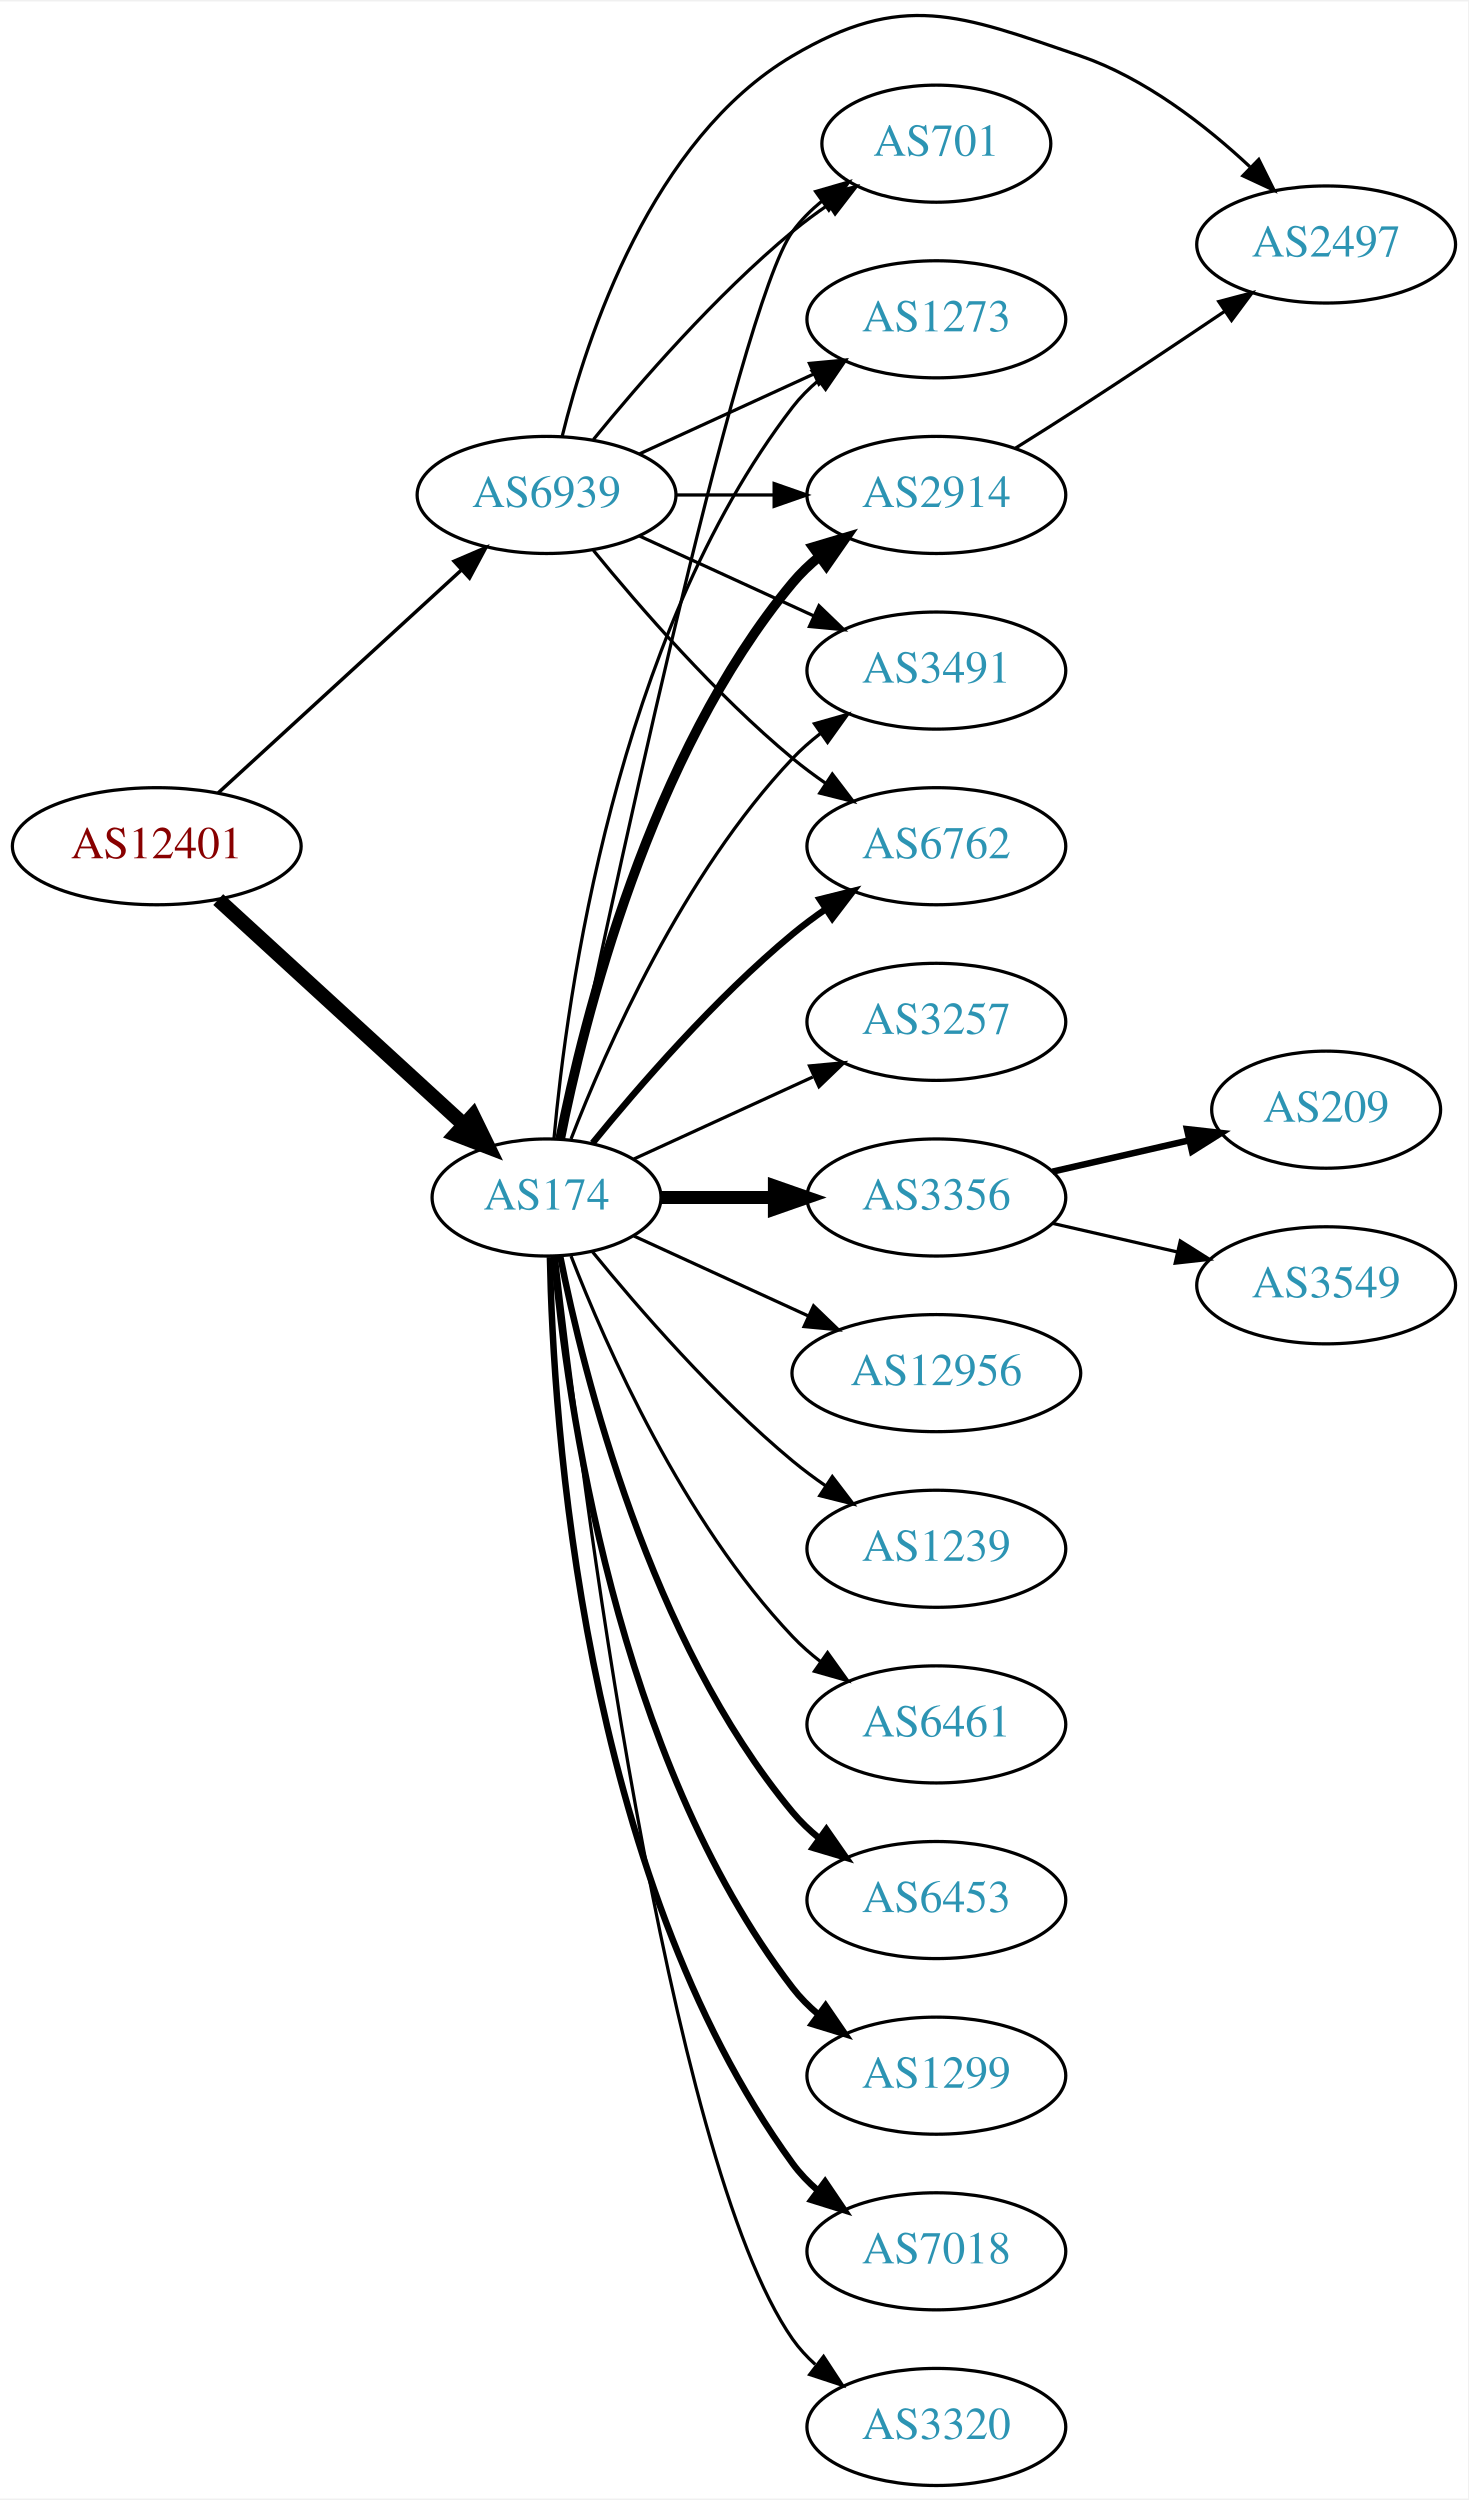
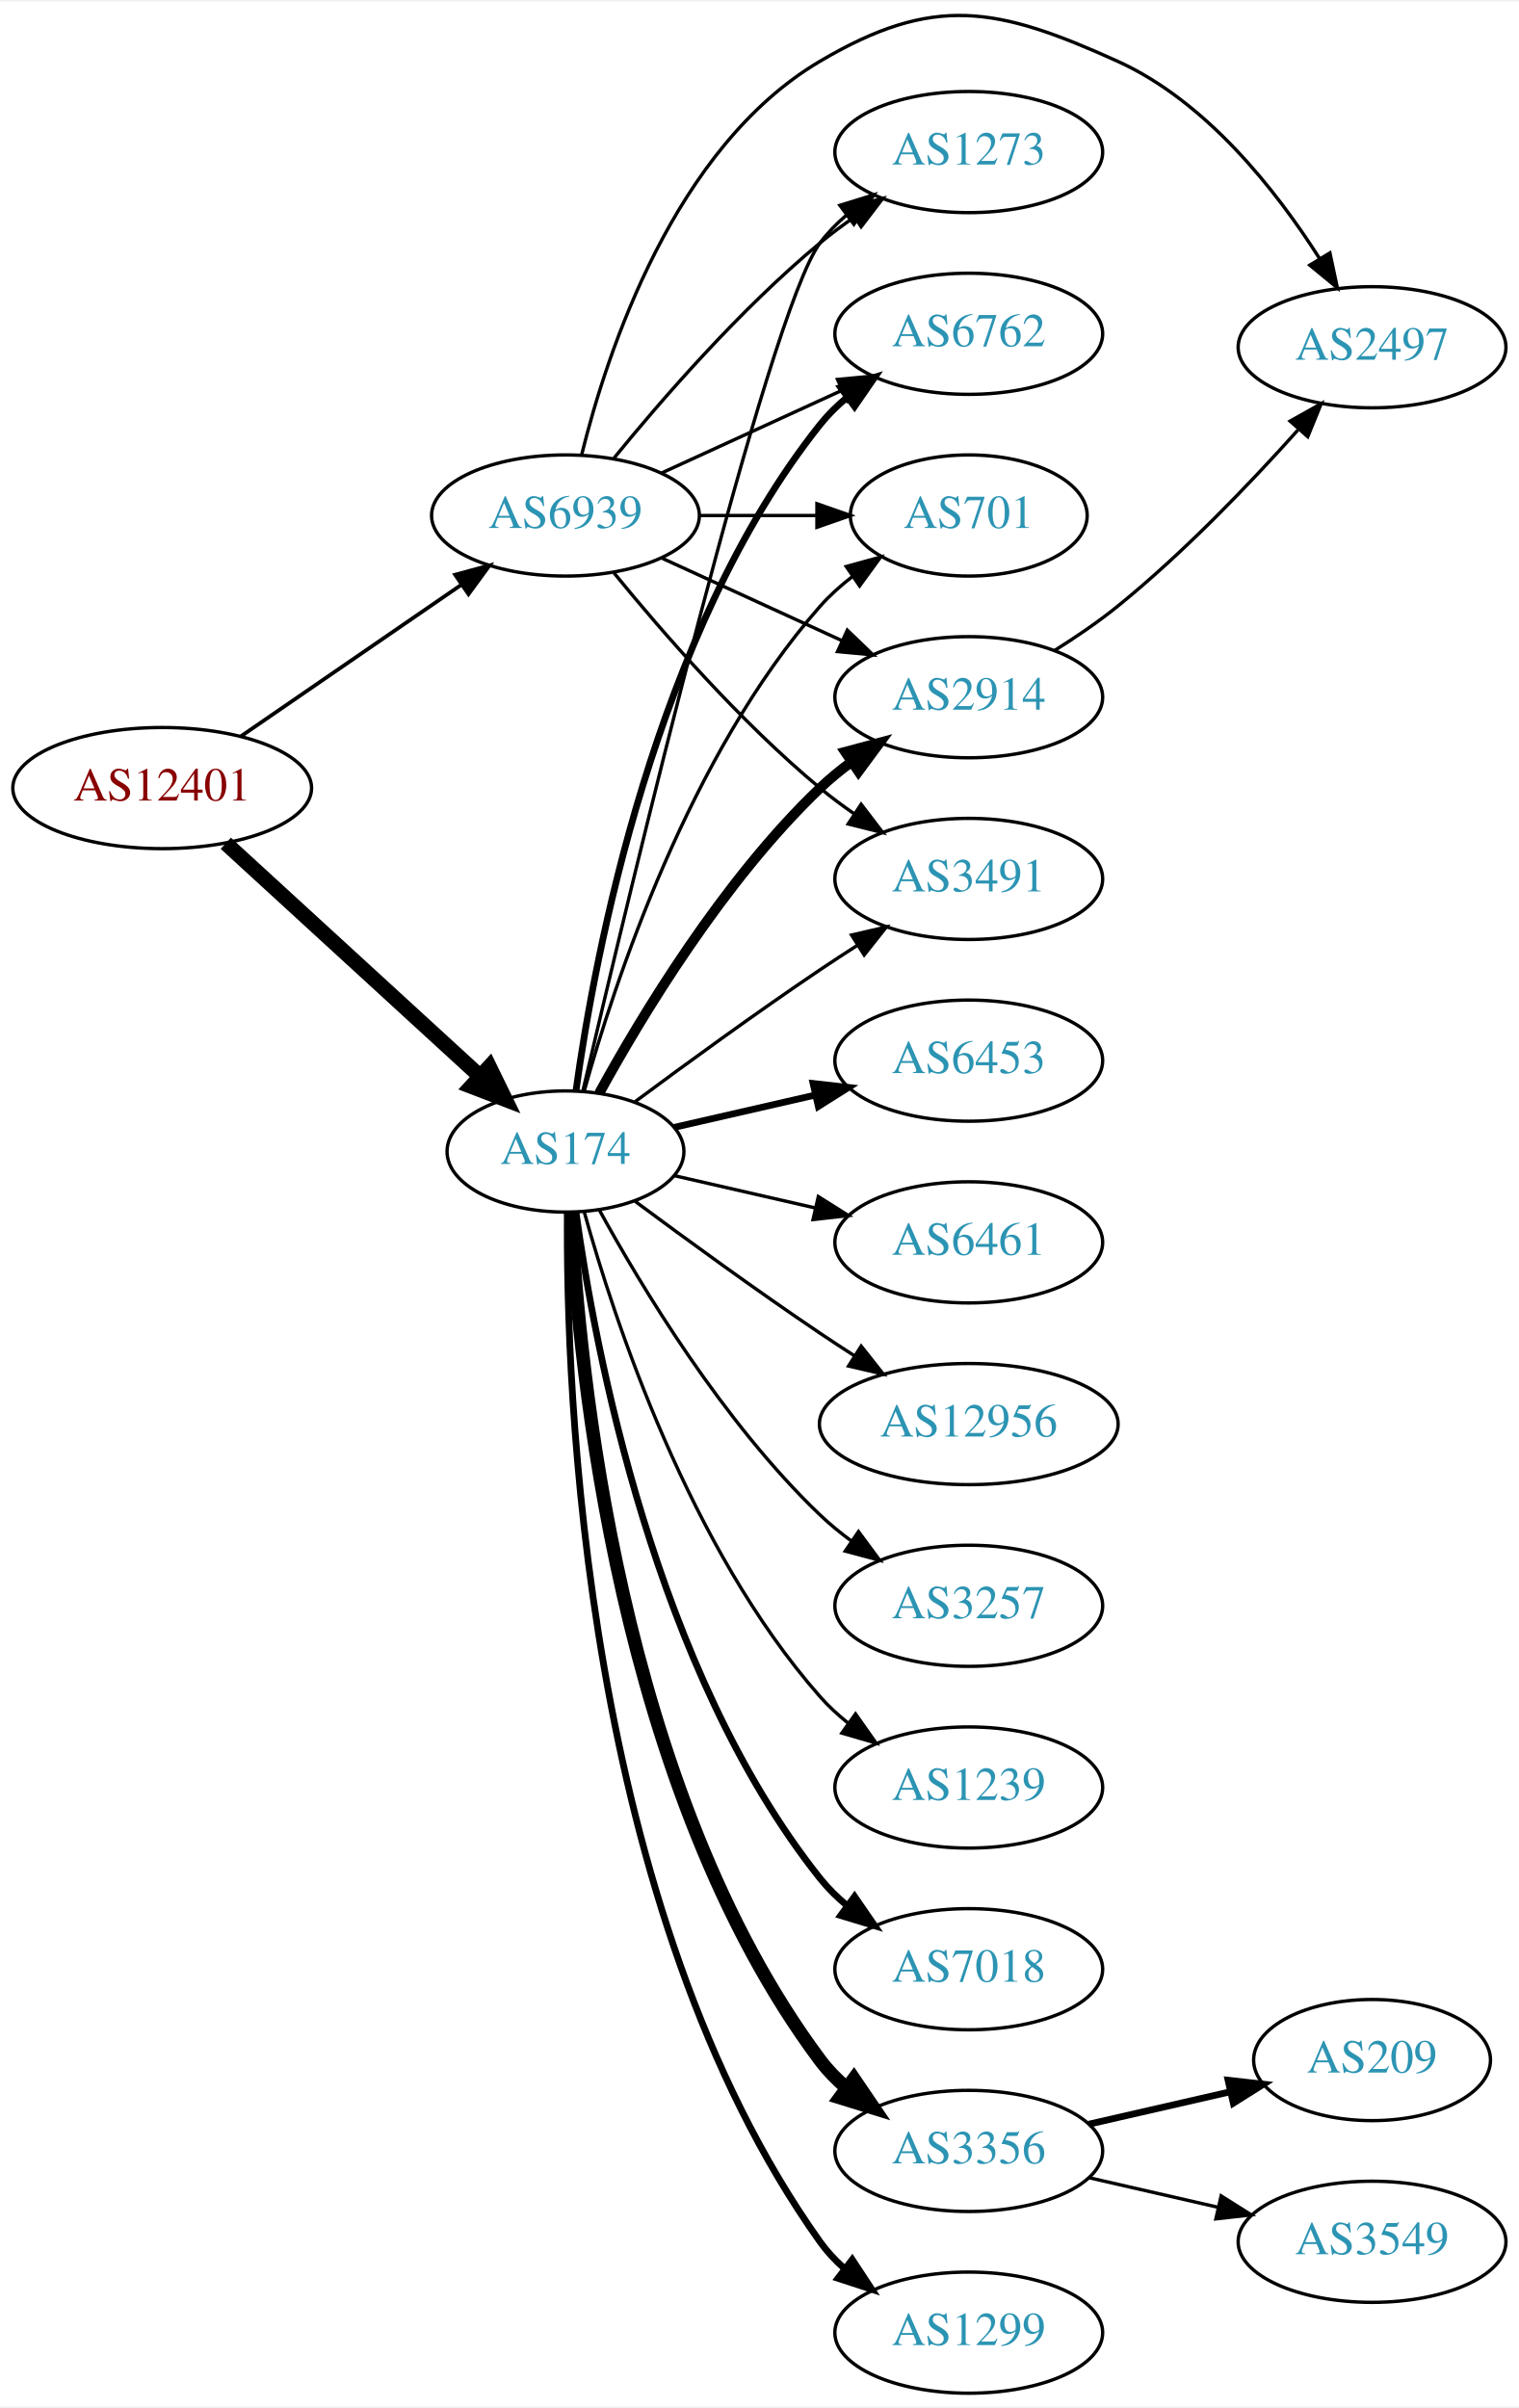
- <svg xmlns="http://www.w3.org/2000/svg" xmlns:xlink="http://www.w3.org/1999/xlink" width="451pt" height="768pt" viewBox="0.00 0.00 451.37 767.71">
-   <g id="graph0" class="graph" transform="scale(1 1) rotate(0) translate(4 763.712)">
-     <polygon fill="white" stroke="none" points="-4,4 -4,-763.712 447.37,-763.712 447.37,4 -4,4" />
+ <svg xmlns="http://www.w3.org/2000/svg" xmlns:xlink="http://www.w3.org/1999/xlink" width="451pt" height="715pt" viewBox="0.00 0.00 451.37 714.79">
+   <g id="graph0" class="graph" transform="scale(1 1) rotate(0) translate(4 710.794)">
+     <polygon fill="white" stroke="none" points="-4,4 -4,-710.794 447.37,-710.794 447.37,4 -4,4" />
    <g id="node1" class="node">
      <g id="a_node1">
        <a xlink:href="/asn/12401" xlink:title="AS12401 ~ internic Datenkommunikations GmbH. [AT]">
-           <ellipse fill="#ffffff" stroke="black" cx="44.196" cy="-504" rx="44.393" ry="18" />
-           <text text-anchor="middle" x="44.196" y="-500.3" font-family="Times,serif" font-size="14.00" fill="#880000">AS12401</text>
+           <ellipse fill="#ffffff" stroke="black" cx="44.196" cy="-477" rx="44.393" ry="18" />
+           <text text-anchor="middle" x="44.196" y="-473.3" font-family="Times,serif" font-size="14.00" fill="#880000">AS12401</text>
        </a>
      </g>
    </g>
    <g id="node2" class="node">
      <g id="a_node2">
        <a xlink:href="/asn/174" xlink:title="AS174 ~ Cogent Communications [US]">
-           <ellipse fill="#ffffff" stroke="black" cx="164.039" cy="-396" rx="35.194" ry="18" />
-           <text text-anchor="middle" x="164.039" y="-392.3" font-family="Times,serif" font-size="14.00" fill="#2c94b3">AS174</text>
+           <ellipse fill="#ffffff" stroke="black" cx="164.039" cy="-369" rx="35.194" ry="18" />
+           <text text-anchor="middle" x="164.039" y="-365.3" font-family="Times,serif" font-size="14.00" fill="#2c94b3">AS174</text>
        </a>
      </g>
    </g>
    <g id="edge1" class="edge">
-       <path fill="none" stroke="black" stroke-width="4.5" d="M63.094,-487.597C83.252,-469.122 116.129,-438.991 138.632,-418.368" />
-       <polygon fill="black" stroke="black" stroke-width="4.5" points="141.409,-421.164 146.121,-411.504 136.089,-415.358 141.409,-421.164" />
+       <path fill="none" stroke="black" stroke-width="4.5" d="M63.094,-460.597C83.252,-442.122 116.129,-411.991 138.632,-391.368" />
+       <polygon fill="black" stroke="black" stroke-width="4.5" points="141.409,-394.164 146.121,-384.504 136.089,-388.358 141.409,-394.164" />
    </g>
    <g id="node3" class="node">
      <g id="a_node3">
        <a xlink:href="/asn/6939" xlink:title="AS6939 ~ Hurricane Electric LLC [US]">
-           <ellipse fill="#ffffff" stroke="black" cx="164.039" cy="-612" rx="39.794" ry="18" />
-           <text text-anchor="middle" x="164.039" y="-608.3" font-family="Times,serif" font-size="14.00" fill="#2c94b3">AS6939</text>
+           <ellipse fill="#ffffff" stroke="black" cx="164.039" cy="-558" rx="39.794" ry="18" />
+           <text text-anchor="middle" x="164.039" y="-554.3" font-family="Times,serif" font-size="14.00" fill="#2c94b3">AS6939</text>
        </a>
      </g>
    </g>
    <g id="edge2" class="edge">
-       <path fill="none" stroke="black" stroke-width="1.08" d="M63.094,-520.403C83.022,-538.667 115.38,-568.322 137.857,-588.921" />
-       <polygon fill="black" stroke="black" stroke-width="1.08" points="135.622,-591.62 145.359,-595.797 140.351,-586.46 135.622,-591.62" />
+       <path fill="none" stroke="black" stroke-width="1.125" d="M67.639,-492.426C86.22,-505.198 112.781,-523.455 133.161,-537.463" />
+       <polygon fill="black" stroke="black" stroke-width="1.125" points="131.251,-540.398 141.475,-543.178 135.216,-534.629 131.251,-540.398" />
    </g>
    <g id="node4" class="node">
      <g id="a_node4">
-         <a xlink:href="/asn/3491" xlink:title="AS3491 ~ PCCW Global, Inc. [US]">
-           <ellipse fill="#ffffff" stroke="black" cx="283.881" cy="-558" rx="39.794" ry="18" />
-           <text text-anchor="middle" x="283.881" y="-554.3" font-family="Times,serif" font-size="14.00" fill="#2c94b3">AS3491</text>
+         <a xlink:href="/asn/2914" xlink:title="AS2914 ~ NTT America, Inc. [US]">
+           <ellipse fill="#ffffff" stroke="black" cx="283.881" cy="-504" rx="39.794" ry="18" />
+           <text text-anchor="middle" x="283.881" y="-500.3" font-family="Times,serif" font-size="14.00" fill="#2c94b3">AS2914</text>
        </a>
      </g>
    </g>
    <g id="edge3" class="edge">
-       <path fill="none" stroke="black" d="M171.562,-413.994C182.312,-441.728 205.969,-495.429 239.685,-531 242.271,-533.728 245.188,-536.294 248.257,-538.677" />
-       <polygon fill="black" stroke="black" points="246.411,-541.658 256.605,-544.543 250.435,-535.93 246.411,-541.658" />
+       <path fill="none" stroke="black" stroke-width="3" d="M174.065,-386.321C186.548,-409.1 210.837,-449.453 239.685,-477 242.553,-479.739 245.742,-482.347 249.051,-484.785" />
+       <polygon fill="black" stroke="black" stroke-width="3" points="247.175,-487.742 257.411,-490.477 251.114,-481.956 247.175,-487.742" />
    </g>
    <g id="node5" class="node">
      <g id="a_node5">
-         <a xlink:href="/asn/3257" xlink:title="AS3257 ~ GTT [DE]">
-           <ellipse fill="#ffffff" stroke="black" cx="283.881" cy="-450" rx="39.794" ry="18" />
-           <text text-anchor="middle" x="283.881" y="-446.3" font-family="Times,serif" font-size="14.00" fill="#2c94b3">AS3257</text>
+         <a xlink:href="/asn/12956" xlink:title="AS12956 ~ TELXIUS [ES]">
+           <ellipse fill="#ffffff" stroke="black" cx="283.881" cy="-288" rx="44.393" ry="18" />
+           <text text-anchor="middle" x="283.881" y="-284.3" font-family="Times,serif" font-size="14.00" fill="#2c94b3">AS12956</text>
        </a>
      </g>
    </g>
    <g id="edge4" class="edge">
-       <path fill="none" stroke="black" d="M190.9,-407.851C207.02,-415.238 228.023,-424.862 245.888,-433.048" />
-       <polygon fill="black" stroke="black" points="244.89,-436.441 255.439,-437.425 247.806,-430.077 244.89,-436.441" />
+       <path fill="none" stroke="black" d="M184.74,-354.19C199.642,-343.125 220.71,-327.772 239.685,-315 242.975,-312.785 246.438,-310.518 249.912,-308.285" />
+       <polygon fill="black" stroke="black" points="251.909,-311.163 258.479,-302.852 248.16,-305.252 251.909,-311.163" />
    </g>
    <g id="node6" class="node">
      <g id="a_node6">
-         <a xlink:href="/asn/3356" xlink:title="AS3356 ~ Level 3 Parent, LLC [US]">
-           <ellipse fill="#ffffff" stroke="black" cx="283.881" cy="-396" rx="39.794" ry="18" />
-           <text text-anchor="middle" x="283.881" y="-392.3" font-family="Times,serif" font-size="14.00" fill="#2c94b3">AS3356</text>
+         <a xlink:href="/asn/3257" xlink:title="AS3257 ~ GTT [DE]">
+           <ellipse fill="#ffffff" stroke="black" cx="283.881" cy="-234" rx="39.794" ry="18" />
+           <text text-anchor="middle" x="283.881" y="-230.3" font-family="Times,serif" font-size="14.00" fill="#2c94b3">AS3257</text>
        </a>
      </g>
    </g>
    <g id="edge5" class="edge">
-       <path fill="none" stroke="black" stroke-width="4" d="M199.44,-396C210.264,-396 222.432,-396 234.059,-396" />
-       <polygon fill="black" stroke="black" stroke-width="4" points="234.09,-399.5 244.09,-396 234.09,-392.5 234.09,-399.5" />
+       <path fill="none" stroke="black" d="M174.065,-351.679C186.548,-328.9 210.837,-288.547 239.685,-261 242.553,-258.261 245.742,-255.653 249.051,-253.215" />
+       <polygon fill="black" stroke="black" points="251.114,-256.044 257.411,-247.523 247.175,-250.258 251.114,-256.044" />
    </g>
    <g id="node7" class="node">
      <g id="a_node7">
-         <a xlink:href="/asn/12956" xlink:title="AS12956 ~ TELXIUS [ES]">
-           <ellipse fill="#ffffff" stroke="black" cx="283.881" cy="-342" rx="44.393" ry="18" />
-           <text text-anchor="middle" x="283.881" y="-338.3" font-family="Times,serif" font-size="14.00" fill="#2c94b3">AS12956</text>
+         <a xlink:href="/asn/1239" xlink:title="AS1239 ~ Sprint [US]">
+           <ellipse fill="#ffffff" stroke="black" cx="283.881" cy="-180" rx="39.794" ry="18" />
+           <text text-anchor="middle" x="283.881" y="-176.3" font-family="Times,serif" font-size="14.00" fill="#2c94b3">AS1239</text>
        </a>
      </g>
    </g>
    <g id="edge6" class="edge">
-       <path fill="none" stroke="black" d="M190.9,-384.149C206.563,-376.972 226.835,-367.683 244.36,-359.652" />
-       <polygon fill="black" stroke="black" points="246.134,-362.689 253.767,-355.341 243.218,-356.325 246.134,-362.689" />
+       <path fill="none" stroke="black" d="M169.612,-351.054C178.517,-319.005 200.801,-251.158 239.685,-207 242.169,-204.179 245.019,-201.551 248.044,-199.129" />
+       <polygon fill="black" stroke="black" points="250.23,-201.869 256.334,-193.209 246.162,-196.172 250.23,-201.869" />
    </g>
    <g id="node8" class="node">
      <g id="a_node8">
-         <a xlink:href="/asn/2914" xlink:title="AS2914 ~ NTT America, Inc. [US]">
-           <ellipse fill="#ffffff" stroke="black" cx="283.881" cy="-612" rx="39.794" ry="18" />
-           <text text-anchor="middle" x="283.881" y="-608.3" font-family="Times,serif" font-size="14.00" fill="#2c94b3">AS2914</text>
+         <a xlink:href="/asn/7018" xlink:title="AS7018 ~ AT&amp;T Services, Inc. [US]">
+           <ellipse fill="#ffffff" stroke="black" cx="283.881" cy="-126" rx="39.794" ry="18" />
+           <text text-anchor="middle" x="283.881" y="-122.3" font-family="Times,serif" font-size="14.00" fill="#2c94b3">AS7018</text>
        </a>
      </g>
    </g>
    <g id="edge7" class="edge">
-       <path fill="none" stroke="black" stroke-width="3" d="M168.237,-414.073C175.401,-450.141 195.675,-532.125 239.685,-585 242.09,-587.889 244.886,-590.563 247.879,-593.013" />
-       <polygon fill="black" stroke="black" stroke-width="3" points="245.967,-595.95 256.122,-598.973 250.069,-590.277 245.967,-595.95" />
+       <path fill="none" stroke="black" stroke-width="2" d="M167.178,-350.83C172.678,-311.026 190.504,-214.767 239.685,-153 242.026,-150.06 244.781,-147.351 247.747,-144.879" />
+       <polygon fill="black" stroke="black" stroke-width="2" points="249.939,-147.612 255.953,-138.89 245.812,-141.958 249.939,-147.612" />
    </g>
    <g id="node9" class="node">
      <g id="a_node9">
-         <a xlink:href="/asn/6762" xlink:title="AS6762 ~ TELECOM ITALIA SPARKLE S.p.A. [IT]">
-           <ellipse fill="#ffffff" stroke="black" cx="283.881" cy="-504" rx="39.794" ry="18" />
-           <text text-anchor="middle" x="283.881" y="-500.3" font-family="Times,serif" font-size="14.00" fill="#2c94b3">AS6762</text>
+         <a xlink:href="/asn/3356" xlink:title="AS3356 ~ Level 3 Parent, LLC [US]">
+           <ellipse fill="#ffffff" stroke="black" cx="283.881" cy="-72" rx="39.794" ry="18" />
+           <text text-anchor="middle" x="283.881" y="-68.3" font-family="Times,serif" font-size="14.00" fill="#2c94b3">AS3356</text>
        </a>
      </g>
    </g>
    <g id="edge8" class="edge">
-       <path fill="none" stroke="black" stroke-width="2" d="M178.196,-412.743C192.281,-430.039 215.84,-457.223 239.685,-477 242.901,-479.668 246.402,-482.27 249.972,-484.741" />
-       <polygon fill="black" stroke="black" stroke-width="2" points="248.05,-487.666 258.329,-490.236 251.896,-481.817 248.05,-487.666" />
+       <path fill="none" stroke="black" stroke-width="4" d="M165.63,-350.977C168.007,-304.588 179.925,-179.107 239.685,-99 241.933,-95.987 244.624,-93.231 247.551,-90.728" />
+       <polygon fill="black" stroke="black" stroke-width="4" points="249.746,-93.459 255.702,-84.697 245.582,-87.831 249.746,-93.459" />
    </g>
    <g id="node10" class="node">
      <g id="a_node10">
-         <a xlink:href="/asn/1239" xlink:title="AS1239 ~ Sprint [US]">
-           <ellipse fill="#ffffff" stroke="black" cx="283.881" cy="-288" rx="39.794" ry="18" />
-           <text text-anchor="middle" x="283.881" y="-284.3" font-family="Times,serif" font-size="14.00" fill="#2c94b3">AS1239</text>
+         <a xlink:href="/asn/3491" xlink:title="AS3491 ~ PCCW Global, Inc. [US]">
+           <ellipse fill="#ffffff" stroke="black" cx="283.881" cy="-450" rx="39.794" ry="18" />
+           <text text-anchor="middle" x="283.881" y="-446.3" font-family="Times,serif" font-size="14.00" fill="#2c94b3">AS3491</text>
        </a>
      </g>
    </g>
    <g id="edge9" class="edge">
-       <path fill="none" stroke="black" d="M178.196,-379.257C192.281,-361.961 215.84,-334.777 239.685,-315 242.901,-312.332 246.402,-309.73 249.972,-307.259" />
-       <polygon fill="black" stroke="black" points="251.896,-310.183 258.329,-301.764 248.05,-304.334 251.896,-310.183" />
+       <path fill="none" stroke="black" d="M184.74,-383.81C199.642,-394.875 220.71,-410.228 239.685,-423 243.234,-425.389 246.984,-427.839 250.733,-430.242" />
+       <polygon fill="black" stroke="black" points="249.059,-433.325 259.381,-435.712 252.801,-427.409 249.059,-433.325" />
    </g>
    <g id="node11" class="node">
      <g id="a_node11">
-         <a xlink:href="/asn/701" xlink:title="AS701 ~ UUNET [US]">
-           <ellipse fill="#ffffff" stroke="black" cx="283.881" cy="-720" rx="35.194" ry="18" />
-           <text text-anchor="middle" x="283.881" y="-716.3" font-family="Times,serif" font-size="14.00" fill="#2c94b3">AS701</text>
+         <a xlink:href="/asn/1299" xlink:title="AS1299 ~ Telia Carrier [EU]">
+           <ellipse fill="#ffffff" stroke="black" cx="283.881" cy="-18" rx="39.794" ry="18" />
+           <text text-anchor="middle" x="283.881" y="-14.3" font-family="Times,serif" font-size="14.00" fill="#2c94b3">AS1299</text>
        </a>
      </g>
    </g>
    <g id="edge10" class="edge">
-       <path fill="none" stroke="black" d="M168.787,-414.209C181.456,-475.212 222.829,-669.842 239.685,-693 242.203,-696.459 245.311,-699.575 248.698,-702.354" />
-       <polygon fill="black" stroke="black" points="246.778,-705.284 256.956,-708.229 250.837,-699.58 246.778,-705.284" />
+       <path fill="none" stroke="black" stroke-width="2" d="M164.587,-350.937C164.168,-298.497 169.322,-143.707 239.685,-45 241.687,-42.191 244.082,-39.612 246.703,-37.257" />
+       <polygon fill="black" stroke="black" stroke-width="2" points="249.255,-39.712 255.079,-30.861 245.007,-34.148 249.255,-39.712" />
    </g>
    <g id="node12" class="node">
      <g id="a_node12">
+         <a xlink:href="/asn/6453" xlink:title="AS6453 ~ TATA COMMUNICATIONS (AMERICA) INC [US]">
+           <ellipse fill="#ffffff" stroke="black" cx="283.881" cy="-396" rx="39.794" ry="18" />
+           <text text-anchor="middle" x="283.881" y="-392.3" font-family="Times,serif" font-size="14.00" fill="#2c94b3">AS6453</text>
+         </a>
+       </g>
+     </g>
+     <g id="edge11" class="edge">
+       <path fill="none" stroke="black" stroke-width="2" d="M196.309,-376.165C209.148,-379.106 224.253,-382.567 238.22,-385.767" />
+       <polygon fill="black" stroke="black" stroke-width="2" points="237.612,-389.219 248.141,-388.04 239.175,-382.395 237.612,-389.219" />
+     </g>
+     <g id="node13" class="node">
+       <g id="a_node13">
        <a xlink:href="/asn/1273" xlink:title="AS1273 ~ Vodafone Group PLC [EU]">
          <ellipse fill="#ffffff" stroke="black" cx="283.881" cy="-666" rx="39.794" ry="18" />
          <text text-anchor="middle" x="283.881" y="-662.3" font-family="Times,serif" font-size="14.00" fill="#2c94b3">AS1273</text>
        </a>
      </g>
    </g>
-     <g id="edge11" class="edge">
-       <path fill="none" stroke="black" d="M166.323,-414.117C170.221,-457.332 185.238,-568.131 239.685,-639 241.975,-641.981 244.695,-644.716 247.639,-647.205" />
-       <polygon fill="black" stroke="black" points="245.686,-650.113 255.816,-653.218 249.833,-644.473 245.686,-650.113" />
-     </g>
-     <g id="node13" class="node">
-       <g id="a_node13">
-         <a xlink:href="/asn/6461" xlink:title="AS6461 ~ Zayo Bandwidth [US]">
-           <ellipse fill="#ffffff" stroke="black" cx="283.881" cy="-234" rx="39.794" ry="18" />
-           <text text-anchor="middle" x="283.881" y="-230.3" font-family="Times,serif" font-size="14.00" fill="#2c94b3">AS6461</text>
-         </a>
-       </g>
-     </g>
    <g id="edge12" class="edge">
-       <path fill="none" stroke="black" d="M171.562,-378.006C182.312,-350.272 205.969,-296.571 239.685,-261 242.271,-258.272 245.188,-255.706 248.257,-253.323" />
-       <polygon fill="black" stroke="black" points="250.435,-256.07 256.605,-247.457 246.411,-250.342 250.435,-256.07" />
+       <path fill="none" stroke="black" d="M169.244,-387.133C182.613,-444.299 224.163,-618.194 239.685,-639 241.933,-642.013 244.624,-644.769 247.551,-647.272" />
+       <polygon fill="black" stroke="black" points="245.582,-650.169 255.702,-653.303 249.746,-644.542 245.582,-650.169" />
    </g>
    <g id="node14" class="node">
      <g id="a_node14">
-         <a xlink:href="/asn/6453" xlink:title="AS6453 ~ TATA COMMUNICATIONS (AMERICA) INC [US]">
-           <ellipse fill="#ffffff" stroke="black" cx="283.881" cy="-180" rx="39.794" ry="18" />
-           <text text-anchor="middle" x="283.881" y="-176.3" font-family="Times,serif" font-size="14.00" fill="#2c94b3">AS6453</text>
+         <a xlink:href="/asn/6762" xlink:title="AS6762 ~ TELECOM ITALIA SPARKLE S.p.A. [IT]">
+           <ellipse fill="#ffffff" stroke="black" cx="283.881" cy="-612" rx="39.794" ry="18" />
+           <text text-anchor="middle" x="283.881" y="-608.3" font-family="Times,serif" font-size="14.00" fill="#2c94b3">AS6762</text>
        </a>
      </g>
    </g>
    <g id="edge13" class="edge">
-       <path fill="none" stroke="black" stroke-width="2" d="M168.237,-377.927C175.401,-341.859 195.675,-259.875 239.685,-207 242.09,-204.111 244.886,-201.437 247.879,-198.987" />
-       <polygon fill="black" stroke="black" stroke-width="2" points="250.069,-201.723 256.122,-193.027 245.967,-196.05 250.069,-201.723" />
+       <path fill="none" stroke="black" stroke-width="2" d="M167.178,-387.17C172.678,-426.974 190.504,-523.233 239.685,-585 242.026,-587.94 244.781,-590.649 247.747,-593.121" />
+       <polygon fill="black" stroke="black" stroke-width="2" points="245.812,-596.042 255.953,-599.11 249.939,-590.388 245.812,-596.042" />
    </g>
    <g id="node15" class="node">
      <g id="a_node15">
-         <a xlink:href="/asn/1299" xlink:title="AS1299 ~ Telia Carrier [EU]">
-           <ellipse fill="#ffffff" stroke="black" cx="283.881" cy="-126" rx="39.794" ry="18" />
-           <text text-anchor="middle" x="283.881" y="-122.3" font-family="Times,serif" font-size="14.00" fill="#2c94b3">AS1299</text>
+         <a xlink:href="/asn/701" xlink:title="AS701 ~ UUNET [US]">
+           <ellipse fill="#ffffff" stroke="black" cx="283.881" cy="-558" rx="35.194" ry="18" />
+           <text text-anchor="middle" x="283.881" y="-554.3" font-family="Times,serif" font-size="14.00" fill="#2c94b3">AS701</text>
        </a>
      </g>
    </g>
    <g id="edge14" class="edge">
-       <path fill="none" stroke="black" stroke-width="2" d="M166.323,-377.883C170.221,-334.668 185.238,-223.869 239.685,-153 241.975,-150.019 244.695,-147.284 247.639,-144.795" />
-       <polygon fill="black" stroke="black" stroke-width="2" points="249.833,-147.527 255.816,-138.782 245.686,-141.887 249.833,-147.527" />
+       <path fill="none" stroke="black" d="M169.612,-386.946C178.517,-418.995 200.801,-486.842 239.685,-531 242.512,-534.211 245.814,-537.172 249.309,-539.864" />
+       <polygon fill="black" stroke="black" points="247.466,-542.845 257.684,-545.645 251.443,-537.084 247.466,-542.845" />
    </g>
    <g id="node16" class="node">
      <g id="a_node16">
-         <a xlink:href="/asn/7018" xlink:title="AS7018 ~ AT&amp;T Services, Inc. [US]">
-           <ellipse fill="#ffffff" stroke="black" cx="283.881" cy="-72" rx="39.794" ry="18" />
-           <text text-anchor="middle" x="283.881" y="-68.3" font-family="Times,serif" font-size="14.00" fill="#2c94b3">AS7018</text>
+         <a xlink:href="/asn/6461" xlink:title="AS6461 ~ Zayo Bandwidth [US]">
+           <ellipse fill="#ffffff" stroke="black" cx="283.881" cy="-342" rx="39.794" ry="18" />
+           <text text-anchor="middle" x="283.881" y="-338.3" font-family="Times,serif" font-size="14.00" fill="#2c94b3">AS6461</text>
        </a>
      </g>
    </g>
    <g id="edge15" class="edge">
-       <path fill="none" stroke="black" stroke-width="2" d="M165.071,-377.663C166.044,-327.921 174.763,-188.194 239.685,-99 241.897,-95.961 244.565,-93.187 247.477,-90.674" />
-       <polygon fill="black" stroke="black" stroke-width="2" points="249.672,-93.403 255.608,-84.627 245.495,-87.786 249.672,-93.403" />
+       <path fill="none" stroke="black" d="M196.309,-361.835C209.148,-358.894 224.253,-355.433 238.22,-352.233" />
+       <polygon fill="black" stroke="black" points="239.175,-355.605 248.141,-349.96 237.612,-348.781 239.175,-355.605" />
+     </g>
+     <g id="edge20" class="edge">
+       <path fill="none" stroke="black" d="M192.667,-545.339C208.624,-538.027 228.895,-528.739 246.178,-520.819" />
+       <polygon fill="black" stroke="black" points="247.793,-523.929 255.425,-516.581 244.876,-517.565 247.793,-523.929" />
+     </g>
+     <g id="edge24" class="edge">
+       <path fill="none" stroke="black" d="M178.458,-540.935C192.572,-523.625 215.987,-496.655 239.685,-477 242.901,-474.332 246.402,-471.73 249.972,-469.259" />
+       <polygon fill="black" stroke="black" points="251.896,-472.183 258.329,-463.764 248.05,-466.334 251.896,-472.183" />
+     </g>
+     <g id="edge21" class="edge">
+       <path fill="none" stroke="black" d="M178.458,-575.065C192.572,-592.375 215.987,-619.345 239.685,-639 242.901,-641.668 246.402,-644.27 249.972,-646.741" />
+       <polygon fill="black" stroke="black" points="248.05,-649.666 258.329,-652.236 251.896,-643.817 248.05,-649.666" />
+     </g>
+     <g id="edge19" class="edge">
+       <path fill="none" stroke="black" d="M192.667,-570.661C208.624,-577.973 228.895,-587.261 246.178,-595.181" />
+       <polygon fill="black" stroke="black" points="244.876,-598.435 255.425,-599.419 247.793,-592.071 244.876,-598.435" />
+     </g>
+     <g id="edge22" class="edge">
+       <path fill="none" stroke="black" d="M203.951,-558C215.038,-558 227.198,-558 238.58,-558" />
+       <polygon fill="black" stroke="black" points="238.762,-561.5 248.762,-558 238.762,-554.5 238.762,-561.5" />
+     </g>
+     <g id="node19" class="node">
+       <g id="a_node19">
+         <a xlink:href="/asn/2497" xlink:title="AS2497 ~ Internet Initiative Japan Inc. [JP]">
+           <ellipse fill="#ffffff" stroke="black" cx="403.724" cy="-608" rx="39.794" ry="18" />
+           <text text-anchor="middle" x="403.724" y="-604.3" font-family="Times,serif" font-size="14.00" fill="#2c94b3">AS2497</text>
+         </a>
+       </g>
+     </g>
+     <g id="edge23" class="edge">
+       <path fill="none" stroke="black" d="M168.861,-576.101C176.388,-606.606 196.316,-667.423 239.685,-693 273.524,-712.957 292.288,-709.201 328.077,-693 354.454,-681.06 375.206,-654.684 388.065,-634.458" />
+       <polygon fill="black" stroke="black" points="391.202,-636.034 393.409,-625.671 385.222,-632.396 391.202,-636.034" />
+     </g>
+     <g id="edge18" class="edge">
+       <path fill="none" stroke="black" d="M309.353,-517.863C315.663,-521.818 322.3,-526.33 328.077,-531 347.683,-546.847 367.431,-567.471 381.686,-583.385" />
+       <polygon fill="black" stroke="black" points="379.368,-586.048 388.611,-591.228 384.616,-581.415 379.368,-586.048" />
    </g>
    <g id="node17" class="node">
      <g id="a_node17">
-         <a xlink:href="/asn/3320" xlink:title="AS3320 ~ DTAG [DE]">
-           <ellipse fill="#ffffff" stroke="black" cx="283.881" cy="-18" rx="39.794" ry="18" />
-           <text text-anchor="middle" x="283.881" y="-14.3" font-family="Times,serif" font-size="14.00" fill="#2c94b3">AS3320</text>
+         <a xlink:href="/asn/3549" xlink:title="AS3549 ~ Level 3 Parent, LLC [US]">
+           <ellipse fill="#ffffff" stroke="black" cx="403.724" cy="-45" rx="39.794" ry="18" />
+           <text text-anchor="middle" x="403.724" y="-41.3" font-family="Times,serif" font-size="14.00" fill="#2c94b3">AS3549</text>
        </a>
      </g>
    </g>
    <g id="edge16" class="edge">
-       <path fill="none" stroke="black" d="M167.009,-377.899C174.237,-314.072 200.915,-100.372 239.685,-45 241.663,-42.175 244.041,-39.584 246.652,-37.221" />
-       <polygon fill="black" stroke="black" points="249.204,-39.674 255.01,-30.812 244.945,-34.119 249.204,-39.674" />
-     </g>
-     <g id="edge20" class="edge">
-       <path fill="none" stroke="black" d="M192.667,-599.339C208.624,-592.027 228.895,-582.739 246.178,-574.819" />
-       <polygon fill="black" stroke="black" points="247.793,-577.929 255.425,-570.581 244.876,-571.565 247.793,-577.929" />
-     </g>
-     <g id="edge22" class="edge">
-       <path fill="none" stroke="black" d="M203.951,-612C213.505,-612 223.854,-612 233.817,-612" />
-       <polygon fill="black" stroke="black" points="234.009,-615.5 244.009,-612 234.009,-608.5 234.009,-615.5" />
-     </g>
-     <g id="edge23" class="edge">
-       <path fill="none" stroke="black" d="M178.458,-594.935C192.572,-577.625 215.987,-550.655 239.685,-531 242.901,-528.332 246.402,-525.73 249.972,-523.259" />
-       <polygon fill="black" stroke="black" points="251.896,-526.183 258.329,-517.764 248.05,-520.334 251.896,-526.183" />
-     </g>
-     <g id="edge24" class="edge">
-       <path fill="none" stroke="black" d="M178.458,-629.065C192.572,-646.375 215.987,-673.345 239.685,-693 243.148,-695.872 246.941,-698.669 250.795,-701.308" />
-       <polygon fill="black" stroke="black" points="248.938,-704.275 259.228,-706.797 252.757,-698.408 248.938,-704.275" />
-     </g>
-     <g id="edge25" class="edge">
-       <path fill="none" stroke="black" d="M192.667,-624.661C208.624,-631.973 228.895,-641.261 246.178,-649.181" />
-       <polygon fill="black" stroke="black" points="244.876,-652.435 255.425,-653.419 247.793,-646.071 244.876,-652.435" />
+       <path fill="none" stroke="black" d="M319.6,-64.045C331.6,-61.296 345.221,-58.175 357.914,-55.267" />
+       <polygon fill="black" stroke="black" points="358.88,-58.636 367.845,-52.991 357.316,-51.813 358.88,-58.636" />
    </g>
    <g id="node18" class="node">
      <g id="a_node18">
-         <a xlink:href="/asn/2497" xlink:title="AS2497 ~ Internet Initiative Japan Inc. [JP]">
-           <ellipse fill="#ffffff" stroke="black" cx="403.724" cy="-689" rx="39.794" ry="18" />
-           <text text-anchor="middle" x="403.724" y="-685.3" font-family="Times,serif" font-size="14.00" fill="#2c94b3">AS2497</text>
-         </a>
-       </g>
-     </g>
-     <g id="edge21" class="edge">
-       <path fill="none" stroke="black" d="M168.861,-630.101C176.388,-660.606 196.316,-721.423 239.685,-747 273.524,-766.957 290.915,-759.74 328.077,-747 347.933,-740.193 366.581,-725.71 380.272,-712.921" />
-       <polygon fill="black" stroke="black" points="383.008,-715.141 387.731,-705.657 378.125,-710.126 383.008,-715.141" />
-     </g>
-     <g id="node19" class="node">
-       <g id="a_node19">
-         <a xlink:href="/asn/3549" xlink:title="AS3549 ~ Level 3 Parent, LLC [US]">
-           <ellipse fill="#ffffff" stroke="black" cx="403.724" cy="-369" rx="39.794" ry="18" />
-           <text text-anchor="middle" x="403.724" y="-365.3" font-family="Times,serif" font-size="14.00" fill="#2c94b3">AS3549</text>
-         </a>
-       </g>
-     </g>
-     <g id="edge18" class="edge">
-       <path fill="none" stroke="black" d="M319.6,-388.045C331.6,-385.296 345.221,-382.175 357.914,-379.267" />
-       <polygon fill="black" stroke="black" points="358.88,-382.636 367.845,-376.991 357.316,-375.813 358.88,-382.636" />
-     </g>
-     <g id="node20" class="node">
-       <g id="a_node20">
        <a xlink:href="/asn/209" xlink:title="AS209 ~ CenturyLink Communications, LLC [US]">
-           <ellipse fill="#ffffff" stroke="black" cx="403.724" cy="-423" rx="35.194" ry="18" />
-           <text text-anchor="middle" x="403.724" y="-419.3" font-family="Times,serif" font-size="14.00" fill="#2c94b3">AS209</text>
-         </a>
-       </g>
-     </g>
-     <g id="edge19" class="edge">
-       <path fill="none" stroke="black" stroke-width="2" d="M319.6,-403.955C332.693,-406.955 347.715,-410.396 361.356,-413.522" />
-       <polygon fill="black" stroke="black" stroke-width="2" points="360.934,-417.016 371.463,-415.838 362.497,-410.193 360.934,-417.016" />
+           <ellipse fill="#ffffff" stroke="black" cx="403.724" cy="-99" rx="35.194" ry="18" />
+           <text text-anchor="middle" x="403.724" y="-95.3" font-family="Times,serif" font-size="14.00" fill="#2c94b3">AS209</text>
+         </a>
+       </g>
    </g>
    <g id="edge17" class="edge">
-       <path fill="none" stroke="black" d="M308.281,-626.439C314.722,-630.465 321.692,-634.868 328.077,-639 342.794,-648.525 358.975,-659.322 372.499,-668.44" />
-       <polygon fill="black" stroke="black" points="370.715,-671.459 380.96,-674.159 374.635,-665.659 370.715,-671.459" />
+       <path fill="none" stroke="black" stroke-width="2" d="M319.6,-79.955C332.693,-82.955 347.715,-86.397 361.356,-89.522" />
+       <polygon fill="black" stroke="black" stroke-width="2" points="360.934,-93.016 371.463,-91.838 362.497,-86.193 360.934,-93.016" />
    </g>
  </g>
</svg>
